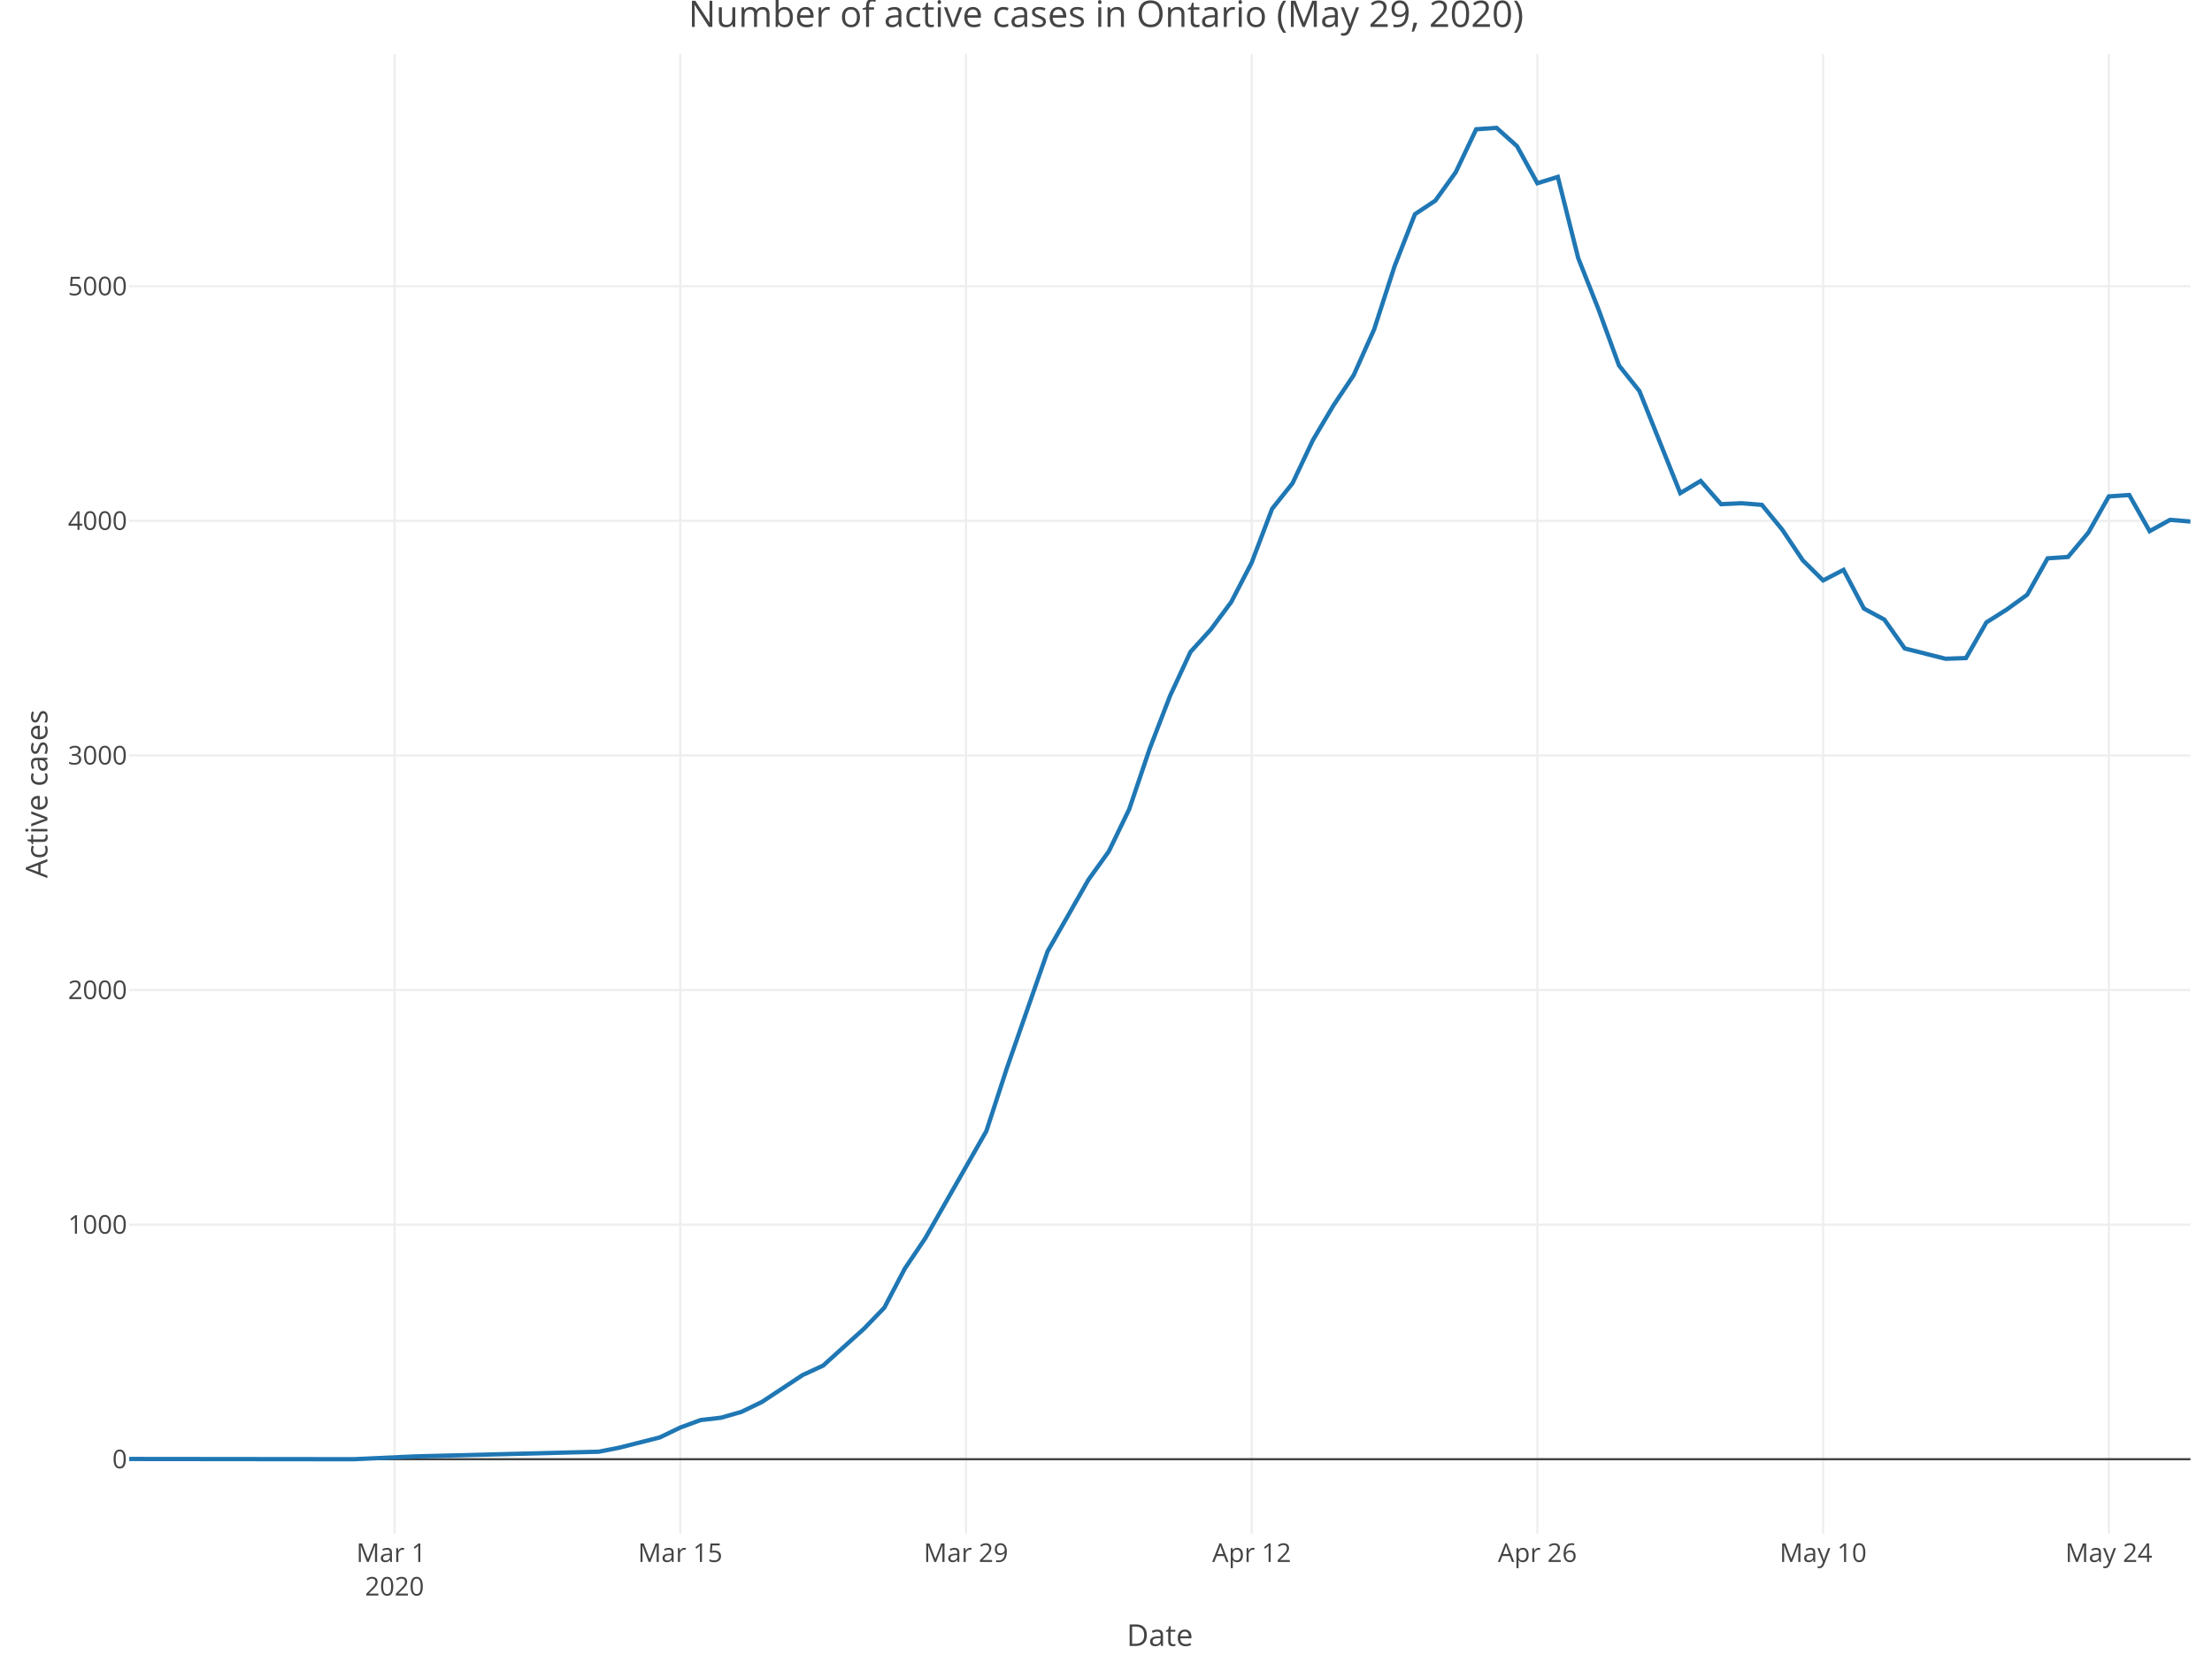
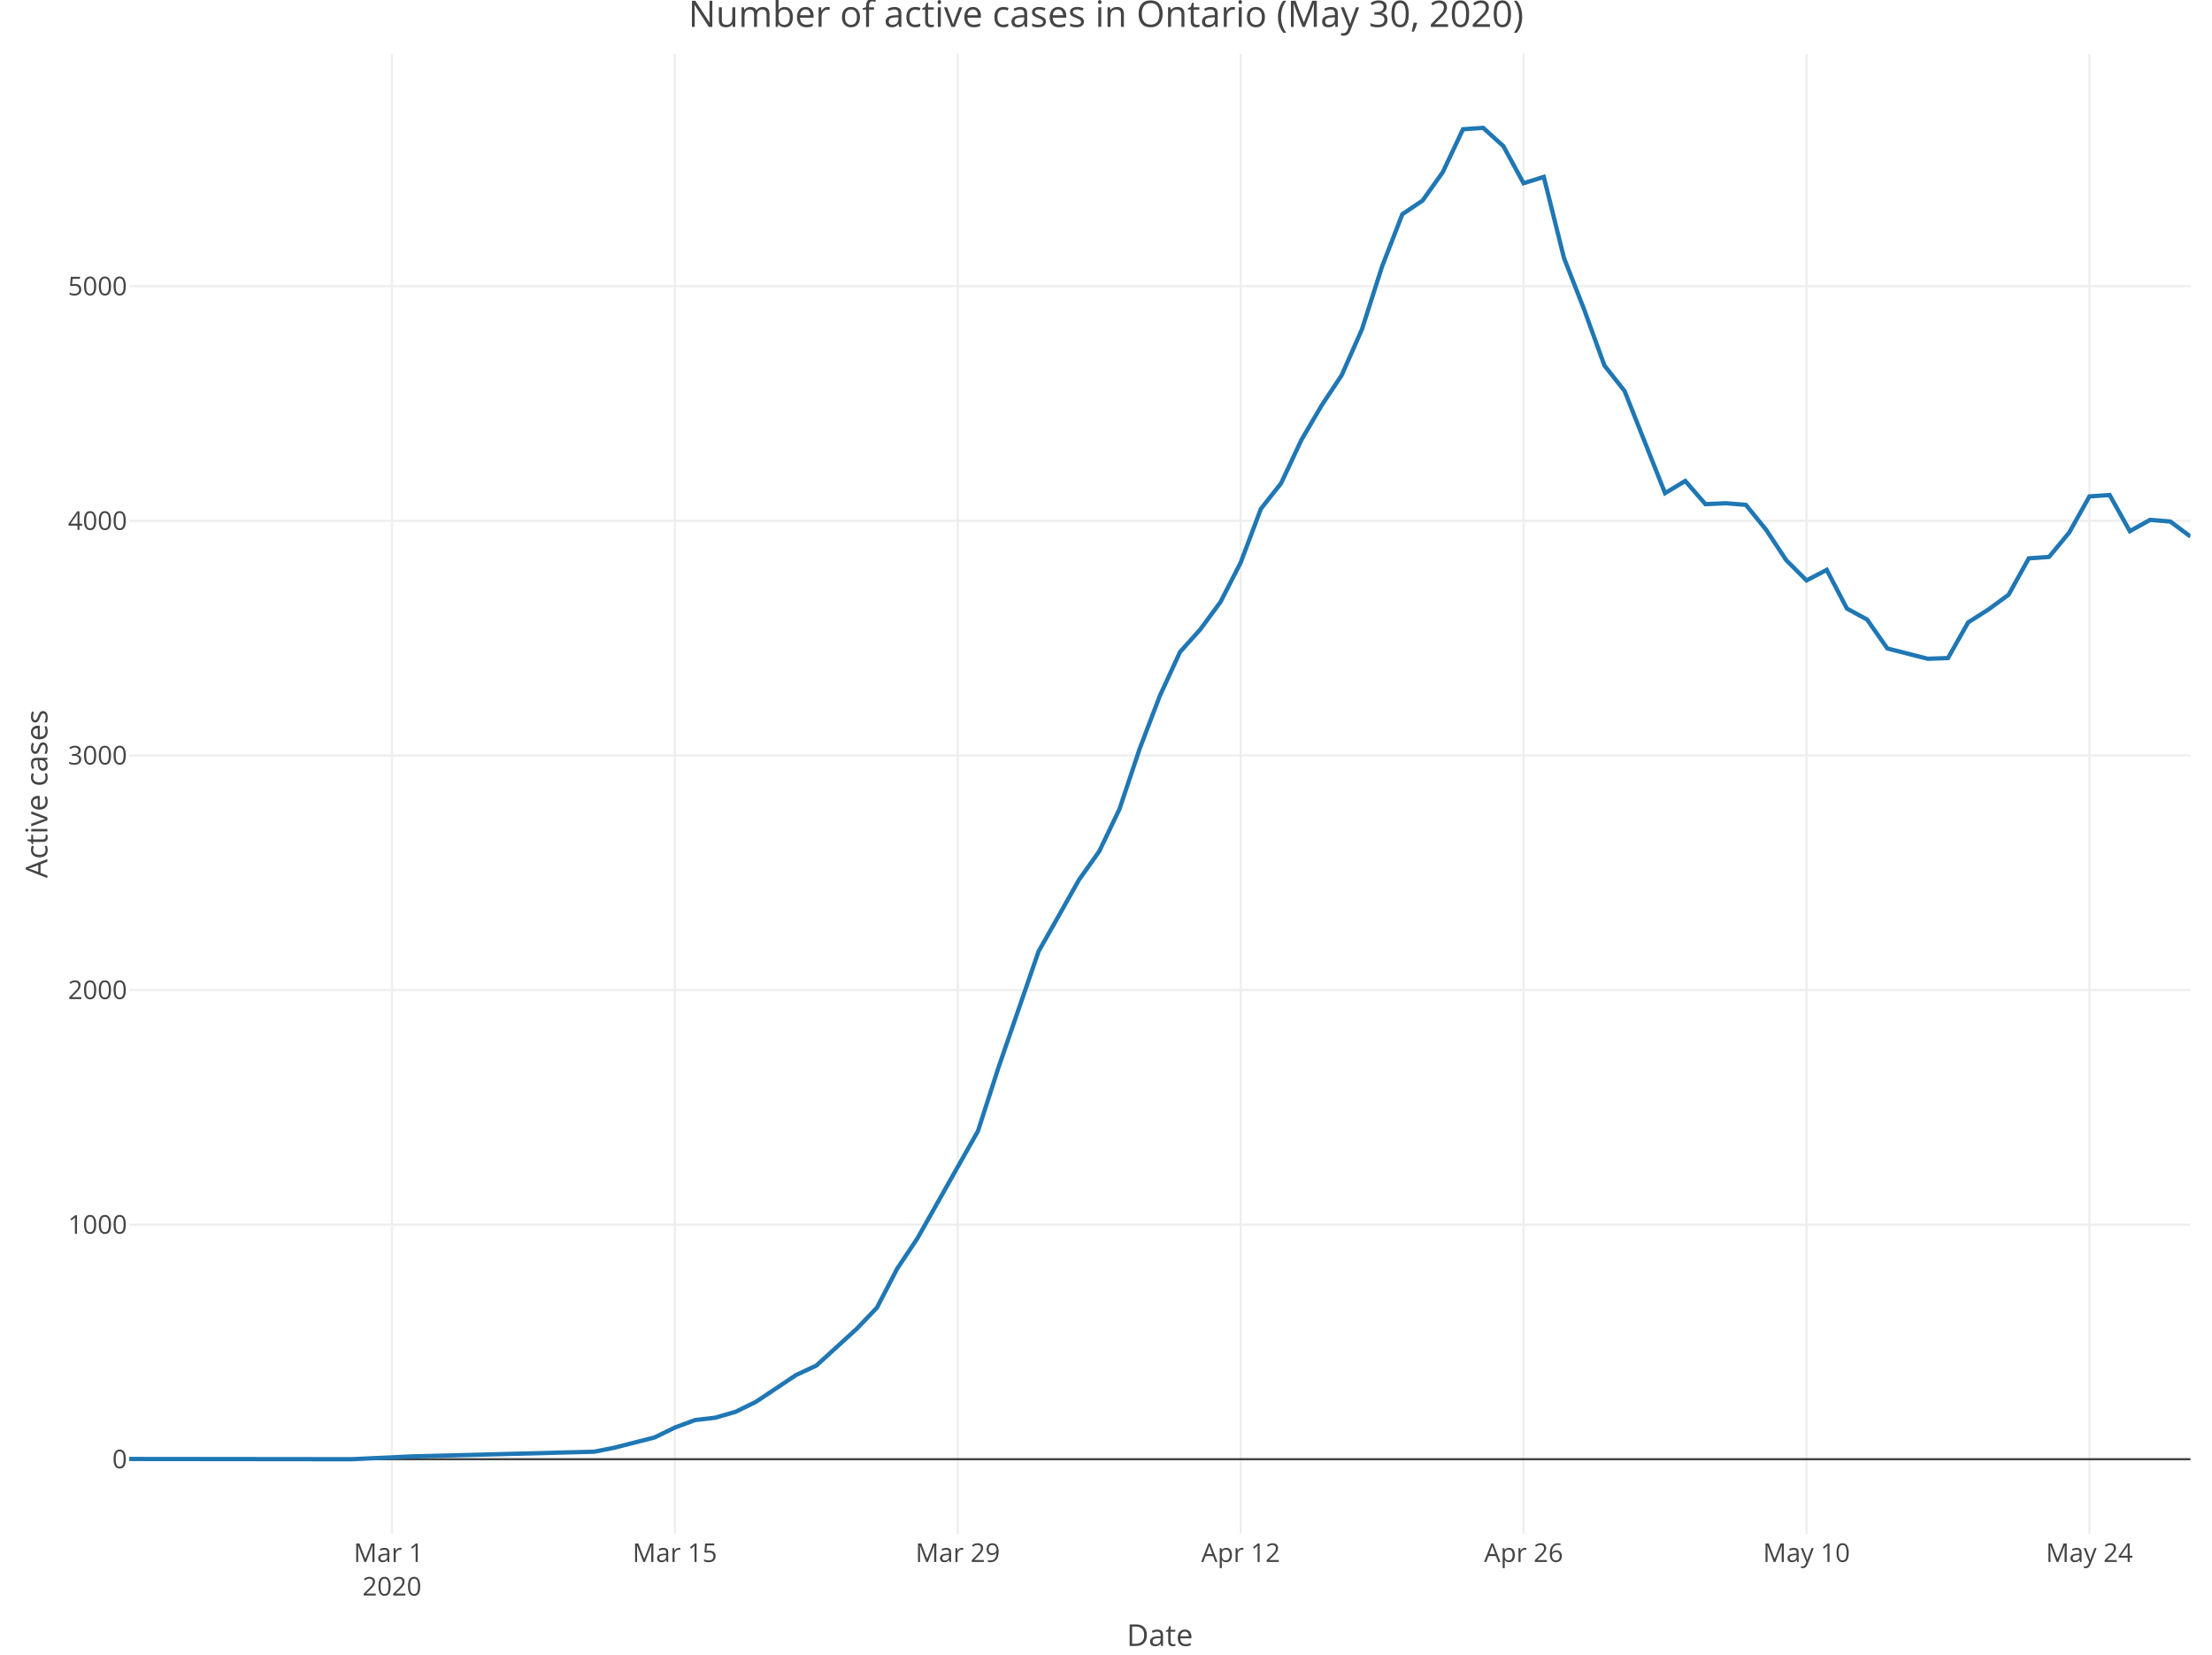
<svg xmlns="http://www.w3.org/2000/svg" class="main-svg" width="1027" height="768" style="" viewBox="0 0 1027 768">
  <rect x="0" y="0" width="1027" height="768" style="fill: rgb(255, 255, 255); fill-opacity: 1;" />
-   <defs id="defs-c69834">
+   <defs id="defs-8bd1f8">
    <g class="clips">
-       <clipPath id="clipc69834xyplot" class="plotclip">
+       <clipPath id="clip8bd1f8xyplot" class="plotclip">
        <rect width="957" height="687" />
      </clipPath>
-       <clipPath class="axesclip" id="clipc69834x">
+       <clipPath class="axesclip" id="clip8bd1f8x">
        <rect x="60" y="0" width="957" height="768" />
      </clipPath>
-       <clipPath class="axesclip" id="clipc69834y">
+       <clipPath class="axesclip" id="clip8bd1f8y">
        <rect x="0" y="25" width="1027" height="687" />
      </clipPath>
-       <clipPath class="axesclip" id="clipc69834xy">
+       <clipPath class="axesclip" id="clip8bd1f8xy">
        <rect x="60" y="25" width="957" height="687" />
      </clipPath>
    </g>
    <g class="gradients" />
  </defs>
  <g class="bglayer" />
  <g class="layer-below">
    <g class="imagelayer" />
    <g class="shapelayer" />
  </g>
  <g class="cartesianlayer">
    <g class="subplot xy">
      <g class="layer-subplot">
        <g class="shapelayer" />
        <g class="imagelayer" />
      </g>
      <g class="gridlayer">
        <g class="x">
-           <path class="xgrid crisp" transform="translate(183.18,0)" d="M0,25v687" style="stroke: rgb(238, 238, 238); stroke-opacity: 1; stroke-width: 1px;" />
-           <path class="xgrid crisp" transform="translate(315.83,0)" d="M0,25v687" style="stroke: rgb(238, 238, 238); stroke-opacity: 1; stroke-width: 1px;" />
-           <path class="xgrid crisp" transform="translate(448.49,0)" d="M0,25v687" style="stroke: rgb(238, 238, 238); stroke-opacity: 1; stroke-width: 1px;" />
-           <path class="xgrid crisp" transform="translate(581.14,0)" d="M0,25v687" style="stroke: rgb(238, 238, 238); stroke-opacity: 1; stroke-width: 1px;" />
-           <path class="xgrid crisp" transform="translate(713.79,0)" d="M0,25v687" style="stroke: rgb(238, 238, 238); stroke-opacity: 1; stroke-width: 1px;" />
-           <path class="xgrid crisp" transform="translate(846.45,0)" d="M0,25v687" style="stroke: rgb(238, 238, 238); stroke-opacity: 1; stroke-width: 1px;" />
-           <path class="xgrid crisp" transform="translate(979.1,0)" d="M0,25v687" style="stroke: rgb(238, 238, 238); stroke-opacity: 1; stroke-width: 1px;" />
+           <path class="xgrid crisp" transform="translate(181.97,0)" d="M0,25v687" style="stroke: rgb(238, 238, 238); stroke-opacity: 1; stroke-width: 1px;" />
+           <path class="xgrid crisp" transform="translate(313.32,0)" d="M0,25v687" style="stroke: rgb(238, 238, 238); stroke-opacity: 1; stroke-width: 1px;" />
+           <path class="xgrid crisp" transform="translate(444.68,0)" d="M0,25v687" style="stroke: rgb(238, 238, 238); stroke-opacity: 1; stroke-width: 1px;" />
+           <path class="xgrid crisp" transform="translate(576.03,0)" d="M0,25v687" style="stroke: rgb(238, 238, 238); stroke-opacity: 1; stroke-width: 1px;" />
+           <path class="xgrid crisp" transform="translate(707.38,0)" d="M0,25v687" style="stroke: rgb(238, 238, 238); stroke-opacity: 1; stroke-width: 1px;" />
+           <path class="xgrid crisp" transform="translate(838.74,0)" d="M0,25v687" style="stroke: rgb(238, 238, 238); stroke-opacity: 1; stroke-width: 1px;" />
+           <path class="xgrid crisp" transform="translate(970.09,0)" d="M0,25v687" style="stroke: rgb(238, 238, 238); stroke-opacity: 1; stroke-width: 1px;" />
        </g>
        <g class="y">
          <path class="ygrid crisp" transform="translate(0,568.43)" d="M60,0h957" style="stroke: rgb(238, 238, 238); stroke-opacity: 1; stroke-width: 1px;" />
          <path class="ygrid crisp" transform="translate(0,459.54)" d="M60,0h957" style="stroke: rgb(238, 238, 238); stroke-opacity: 1; stroke-width: 1px;" />
          <path class="ygrid crisp" transform="translate(0,350.64)" d="M60,0h957" style="stroke: rgb(238, 238, 238); stroke-opacity: 1; stroke-width: 1px;" />
          <path class="ygrid crisp" transform="translate(0,241.75)" d="M60,0h957" style="stroke: rgb(238, 238, 238); stroke-opacity: 1; stroke-width: 1px;" />
          <path class="ygrid crisp" transform="translate(0,132.85)" d="M60,0h957" style="stroke: rgb(238, 238, 238); stroke-opacity: 1; stroke-width: 1px;" />
        </g>
      </g>
      <g class="zerolinelayer">
        <path class="yzl zl crisp" transform="translate(0,677.32)" d="M60,0h957" style="stroke: rgb(68, 68, 68); stroke-opacity: 1; stroke-width: 1px;" />
      </g>
      <path class="xlines-below" />
      <path class="ylines-below" />
      <g class="overlines-below" />
      <g class="xaxislayer-below" />
      <g class="yaxislayer-below" />
      <g class="overaxes-below" />
-       <g class="plot" transform="translate(60, 25)" clip-path="url('#clipc69834xyplot')">
+       <g class="plot" transform="translate(60, 25)" clip-path="url('#clip8bd1f8xyplot')">
        <g class="scatterlayer mlayer">
-           <g class="trace scatter tracea9fba1" style="stroke-miterlimit: 2; opacity: 1;">
+           <g class="trace scatter trace72828d" style="stroke-miterlimit: 2; opacity: 1;">
            <g class="fills" />
            <g class="errorbars" />
            <g class="lines">
-               <path class="js-line" d="M0,652.21L104.23,652.32L132.65,651.02L217.93,648.84L227.41,646.99L246.36,642.2L255.83,637.62L265.31,634.14L274.78,633.05L284.26,630.33L293.73,625.75L312.68,613.23L322.16,608.87L341.11,591.78L350.58,581.98L360.06,563.9L369.53,549.85L397.96,499.98L407.44,470.91L426.39,416.57L435.86,400.02L445.34,383.36L454.81,370.18L464.29,350.58L473.76,322.59L483.24,297.98L492.71,277.62L502.19,267.17L511.66,254.42L521.14,236.13L530.61,211.19L540.09,199.32L549.56,179.29L559.04,163.28L568.51,149.12L577.99,127.89L587.47,98.6L596.94,74.42L606.42,68.11L615.89,54.93L625.37,35L634.84,34.35L644.32,42.84L653.79,60.05L663.27,57.11L672.74,94.79L682.22,118.74L691.69,144.66L701.17,156.53L720.12,203.9L729.59,198.24L739.07,209.02L748.54,208.58L758.02,209.34L767.5,220.89L776.97,235.04L786.45,244.41L795.92,239.51L805.4,257.47L814.87,262.59L824.35,275.99L843.3,280.78L852.77,280.45L862.25,263.9L871.72,257.91L881.2,251.05L890.67,234.17L900.15,233.52L909.62,222.19L919.1,205.42L928.57,204.77L938.05,221.54L947.52,216.31L957,217.07" style="vector-effect: non-scaling-stroke; fill: none; stroke: rgb(31, 119, 180); stroke-opacity: 1; stroke-width: 2px; opacity: 1;" />
+               <path class="js-line" d="M0,652.21L103.21,652.32L131.35,651.02L215.79,648.84L225.18,646.99L243.94,642.2L253.32,637.62L262.71,634.14L272.09,633.05L281.47,630.33L290.85,625.75L309.62,613.23L319,608.87L337.76,591.78L347.15,581.98L356.53,563.9L365.91,549.85L394.06,499.98L403.44,470.91L422.21,416.57L431.59,400.02L440.97,383.36L450.35,370.18L459.74,350.58L469.12,322.59L478.5,297.98L487.88,277.62L497.26,267.17L506.65,254.42L516.03,236.13L525.41,211.19L534.79,199.32L544.18,179.29L553.56,163.28L562.94,149.12L572.32,127.89L581.71,98.6L591.09,74.42L600.47,68.11L609.85,54.93L619.24,35L628.62,34.35L638,42.84L647.38,60.05L656.76,57.11L666.15,94.79L675.53,118.74L684.91,144.66L694.29,156.53L713.06,203.9L722.44,198.24L731.82,209.02L741.21,208.58L750.59,209.34L759.97,220.89L769.35,235.04L778.74,244.41L788.12,239.51L797.5,257.47L806.88,262.59L816.26,275.99L835.03,280.78L844.41,280.45L853.79,263.9L863.18,257.91L872.56,251.05L881.94,234.17L891.32,233.52L900.71,222.19L910.09,205.42L919.47,204.77L928.85,221.54L938.24,216.31L947.62,217.07L957,224.04" style="vector-effect: non-scaling-stroke; fill: none; stroke: rgb(31, 119, 180); stroke-opacity: 1; stroke-width: 2px; opacity: 1;" />
            </g>
            <g class="points" />
            <g class="text" />
          </g>
        </g>
      </g>
      <g class="overplot" />
      <path class="xlines-above crisp" d="M0,0" style="fill: none;" />
      <path class="ylines-above crisp" d="M0,0" style="fill: none;" />
      <g class="overlines-above" />
      <g class="xaxislayer-above">
        <g class="xtick">
-           <text text-anchor="middle" x="0" y="725" transform="translate(183.18,0)" style="font-family: 'Open Sans', verdana, arial, sans-serif; font-size: 12px; fill: rgb(68, 68, 68); fill-opacity: 1; white-space: pre;">
+           <text text-anchor="middle" x="0" y="725" transform="translate(181.97,0)" style="font-family: 'Open Sans', verdana, arial, sans-serif; font-size: 12px; fill: rgb(68, 68, 68); fill-opacity: 1; white-space: pre;">
            <tspan class="line" dy="0em" x="0" y="725">Mar 1</tspan>
            <tspan class="line" dy="1.3em" x="0" y="725">2020</tspan>
          </text>
        </g>
        <g class="xtick">
-           <text text-anchor="middle" x="0" y="725" transform="translate(315.83,0)" style="font-family: 'Open Sans', verdana, arial, sans-serif; font-size: 12px; fill: rgb(68, 68, 68); fill-opacity: 1; white-space: pre;">Mar 15</text>
+           <text text-anchor="middle" x="0" y="725" transform="translate(313.32,0)" style="font-family: 'Open Sans', verdana, arial, sans-serif; font-size: 12px; fill: rgb(68, 68, 68); fill-opacity: 1; white-space: pre;">Mar 15</text>
        </g>
        <g class="xtick">
-           <text text-anchor="middle" x="0" y="725" transform="translate(448.49,0)" style="font-family: 'Open Sans', verdana, arial, sans-serif; font-size: 12px; fill: rgb(68, 68, 68); fill-opacity: 1; white-space: pre;">Mar 29</text>
+           <text text-anchor="middle" x="0" y="725" transform="translate(444.68,0)" style="font-family: 'Open Sans', verdana, arial, sans-serif; font-size: 12px; fill: rgb(68, 68, 68); fill-opacity: 1; white-space: pre;">Mar 29</text>
        </g>
        <g class="xtick">
-           <text text-anchor="middle" x="0" y="725" transform="translate(581.14,0)" style="font-family: 'Open Sans', verdana, arial, sans-serif; font-size: 12px; fill: rgb(68, 68, 68); fill-opacity: 1; white-space: pre;">Apr 12</text>
+           <text text-anchor="middle" x="0" y="725" transform="translate(576.03,0)" style="font-family: 'Open Sans', verdana, arial, sans-serif; font-size: 12px; fill: rgb(68, 68, 68); fill-opacity: 1; white-space: pre;">Apr 12</text>
        </g>
        <g class="xtick">
-           <text text-anchor="middle" x="0" y="725" transform="translate(713.79,0)" style="font-family: 'Open Sans', verdana, arial, sans-serif; font-size: 12px; fill: rgb(68, 68, 68); fill-opacity: 1; white-space: pre;">Apr 26</text>
+           <text text-anchor="middle" x="0" y="725" transform="translate(707.38,0)" style="font-family: 'Open Sans', verdana, arial, sans-serif; font-size: 12px; fill: rgb(68, 68, 68); fill-opacity: 1; white-space: pre;">Apr 26</text>
        </g>
        <g class="xtick">
-           <text text-anchor="middle" x="0" y="725" transform="translate(846.45,0)" style="font-family: 'Open Sans', verdana, arial, sans-serif; font-size: 12px; fill: rgb(68, 68, 68); fill-opacity: 1; white-space: pre;">May 10</text>
+           <text text-anchor="middle" x="0" y="725" transform="translate(838.74,0)" style="font-family: 'Open Sans', verdana, arial, sans-serif; font-size: 12px; fill: rgb(68, 68, 68); fill-opacity: 1; white-space: pre;">May 10</text>
        </g>
        <g class="xtick">
-           <text text-anchor="middle" x="0" y="725" transform="translate(979.1,0)" style="font-family: 'Open Sans', verdana, arial, sans-serif; font-size: 12px; fill: rgb(68, 68, 68); fill-opacity: 1; white-space: pre;">May 24</text>
+           <text text-anchor="middle" x="0" y="725" transform="translate(970.09,0)" style="font-family: 'Open Sans', verdana, arial, sans-serif; font-size: 12px; fill: rgb(68, 68, 68); fill-opacity: 1; white-space: pre;">May 24</text>
        </g>
      </g>
      <g class="yaxislayer-above">
        <g class="ytick">
          <text text-anchor="end" x="59" y="4.2" transform="translate(0,677.32)" style="font-family: 'Open Sans', verdana, arial, sans-serif; font-size: 12px; fill: rgb(68, 68, 68); fill-opacity: 1; white-space: pre;">0</text>
        </g>
        <g class="ytick">
          <text text-anchor="end" x="59" y="4.2" transform="translate(0,568.43)" style="font-family: 'Open Sans', verdana, arial, sans-serif; font-size: 12px; fill: rgb(68, 68, 68); fill-opacity: 1; white-space: pre;">1000</text>
        </g>
        <g class="ytick">
          <text text-anchor="end" x="59" y="4.2" transform="translate(0,459.54)" style="font-family: 'Open Sans', verdana, arial, sans-serif; font-size: 12px; fill: rgb(68, 68, 68); fill-opacity: 1; white-space: pre;">2000</text>
        </g>
        <g class="ytick">
          <text text-anchor="end" x="59" y="4.2" transform="translate(0,350.64)" style="font-family: 'Open Sans', verdana, arial, sans-serif; font-size: 12px; fill: rgb(68, 68, 68); fill-opacity: 1; white-space: pre;">3000</text>
        </g>
        <g class="ytick">
          <text text-anchor="end" x="59" y="4.2" transform="translate(0,241.75)" style="font-family: 'Open Sans', verdana, arial, sans-serif; font-size: 12px; fill: rgb(68, 68, 68); fill-opacity: 1; white-space: pre;">4000</text>
        </g>
        <g class="ytick">
          <text text-anchor="end" x="59" y="4.2" transform="translate(0,132.85)" style="font-family: 'Open Sans', verdana, arial, sans-serif; font-size: 12px; fill: rgb(68, 68, 68); fill-opacity: 1; white-space: pre;">5000</text>
        </g>
      </g>
      <g class="overaxes-above" />
    </g>
  </g>
  <g class="polarlayer" />
  <g class="ternarylayer" />
  <g class="geolayer" />
  <g class="funnelarealayer" />
  <g class="pielayer" />
  <g class="treemaplayer" />
  <g class="sunburstlayer" />
  <g class="glimages" />
-   <defs id="topdefs-c69834">
+   <defs id="topdefs-8bd1f8">
    <g class="clips" />
  </defs>
  <g class="layer-above">
    <g class="imagelayer" />
    <g class="shapelayer" />
  </g>
  <g class="infolayer">
    <g class="g-gtitle">
-       <text class="gtitle" x="513.5" y="12.5" text-anchor="middle" dy="0em" style="font-family: 'Open Sans', verdana, arial, sans-serif; font-size: 17px; fill: rgb(68, 68, 68); opacity: 1; font-weight: normal; white-space: pre;">Number of active cases in Ontario (May 29, 2020)</text>
+       <text class="gtitle" x="513.5" y="12.5" text-anchor="middle" dy="0em" style="font-family: 'Open Sans', verdana, arial, sans-serif; font-size: 17px; fill: rgb(68, 68, 68); opacity: 1; font-weight: normal; white-space: pre;">Number of active cases in Ontario (May 30, 2020)</text>
    </g>
    <g class="g-xtitle">
      <text class="xtitle" x="538.5" y="764" text-anchor="middle" style="font-family: 'Open Sans', verdana, arial, sans-serif; font-size: 14px; fill: rgb(68, 68, 68); opacity: 1; font-weight: normal; white-space: pre;">Date</text>
    </g>
    <g class="g-ytitle">
      <text class="ytitle" transform="rotate(-90,22,368.5)" x="22" y="368.5" text-anchor="middle" style="font-family: 'Open Sans', verdana, arial, sans-serif; font-size: 14px; fill: rgb(68, 68, 68); opacity: 1; font-weight: normal; white-space: pre;">Active cases</text>
    </g>
  </g>
</svg>
